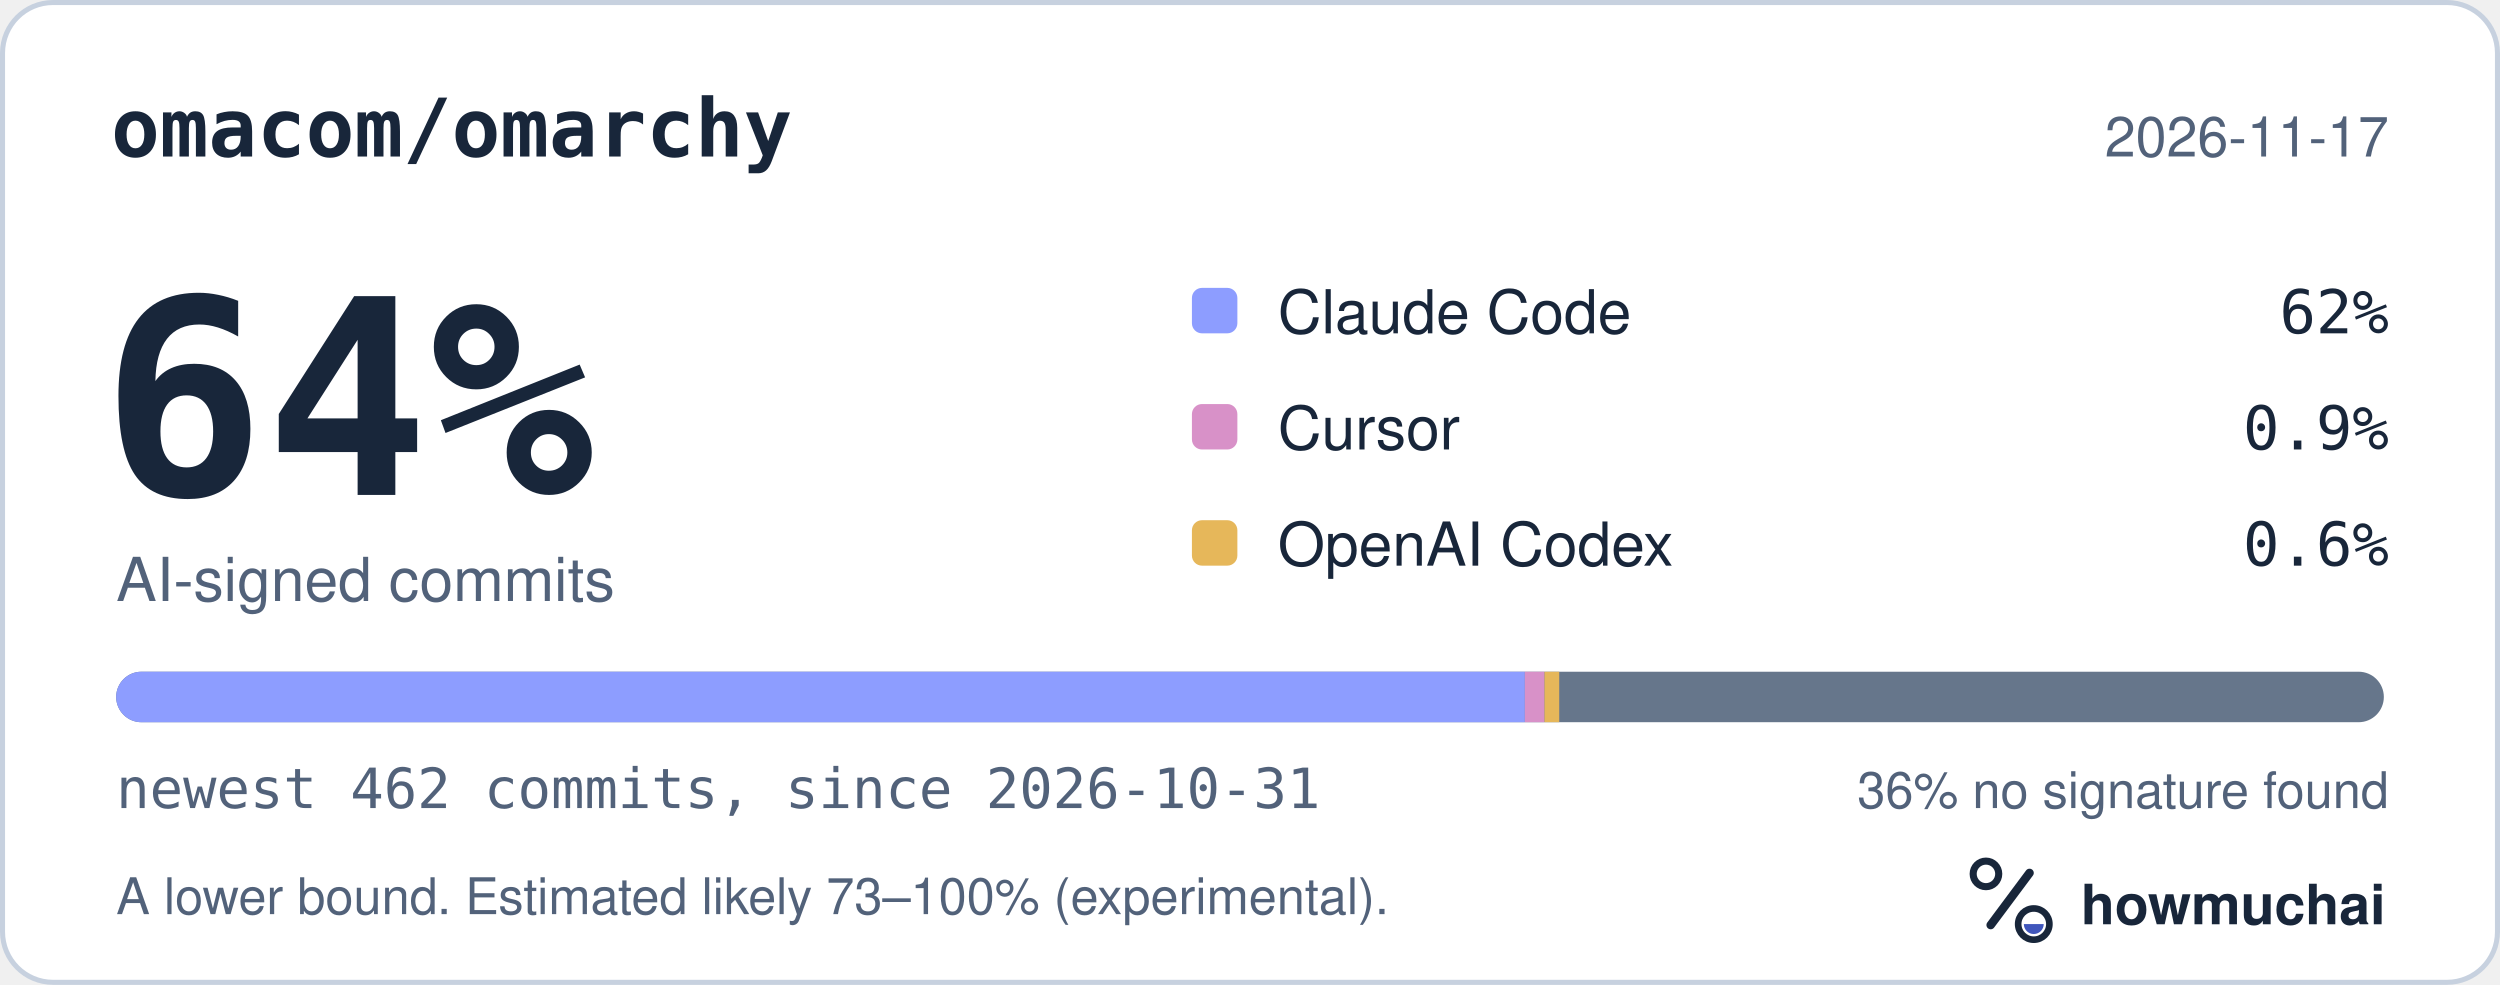
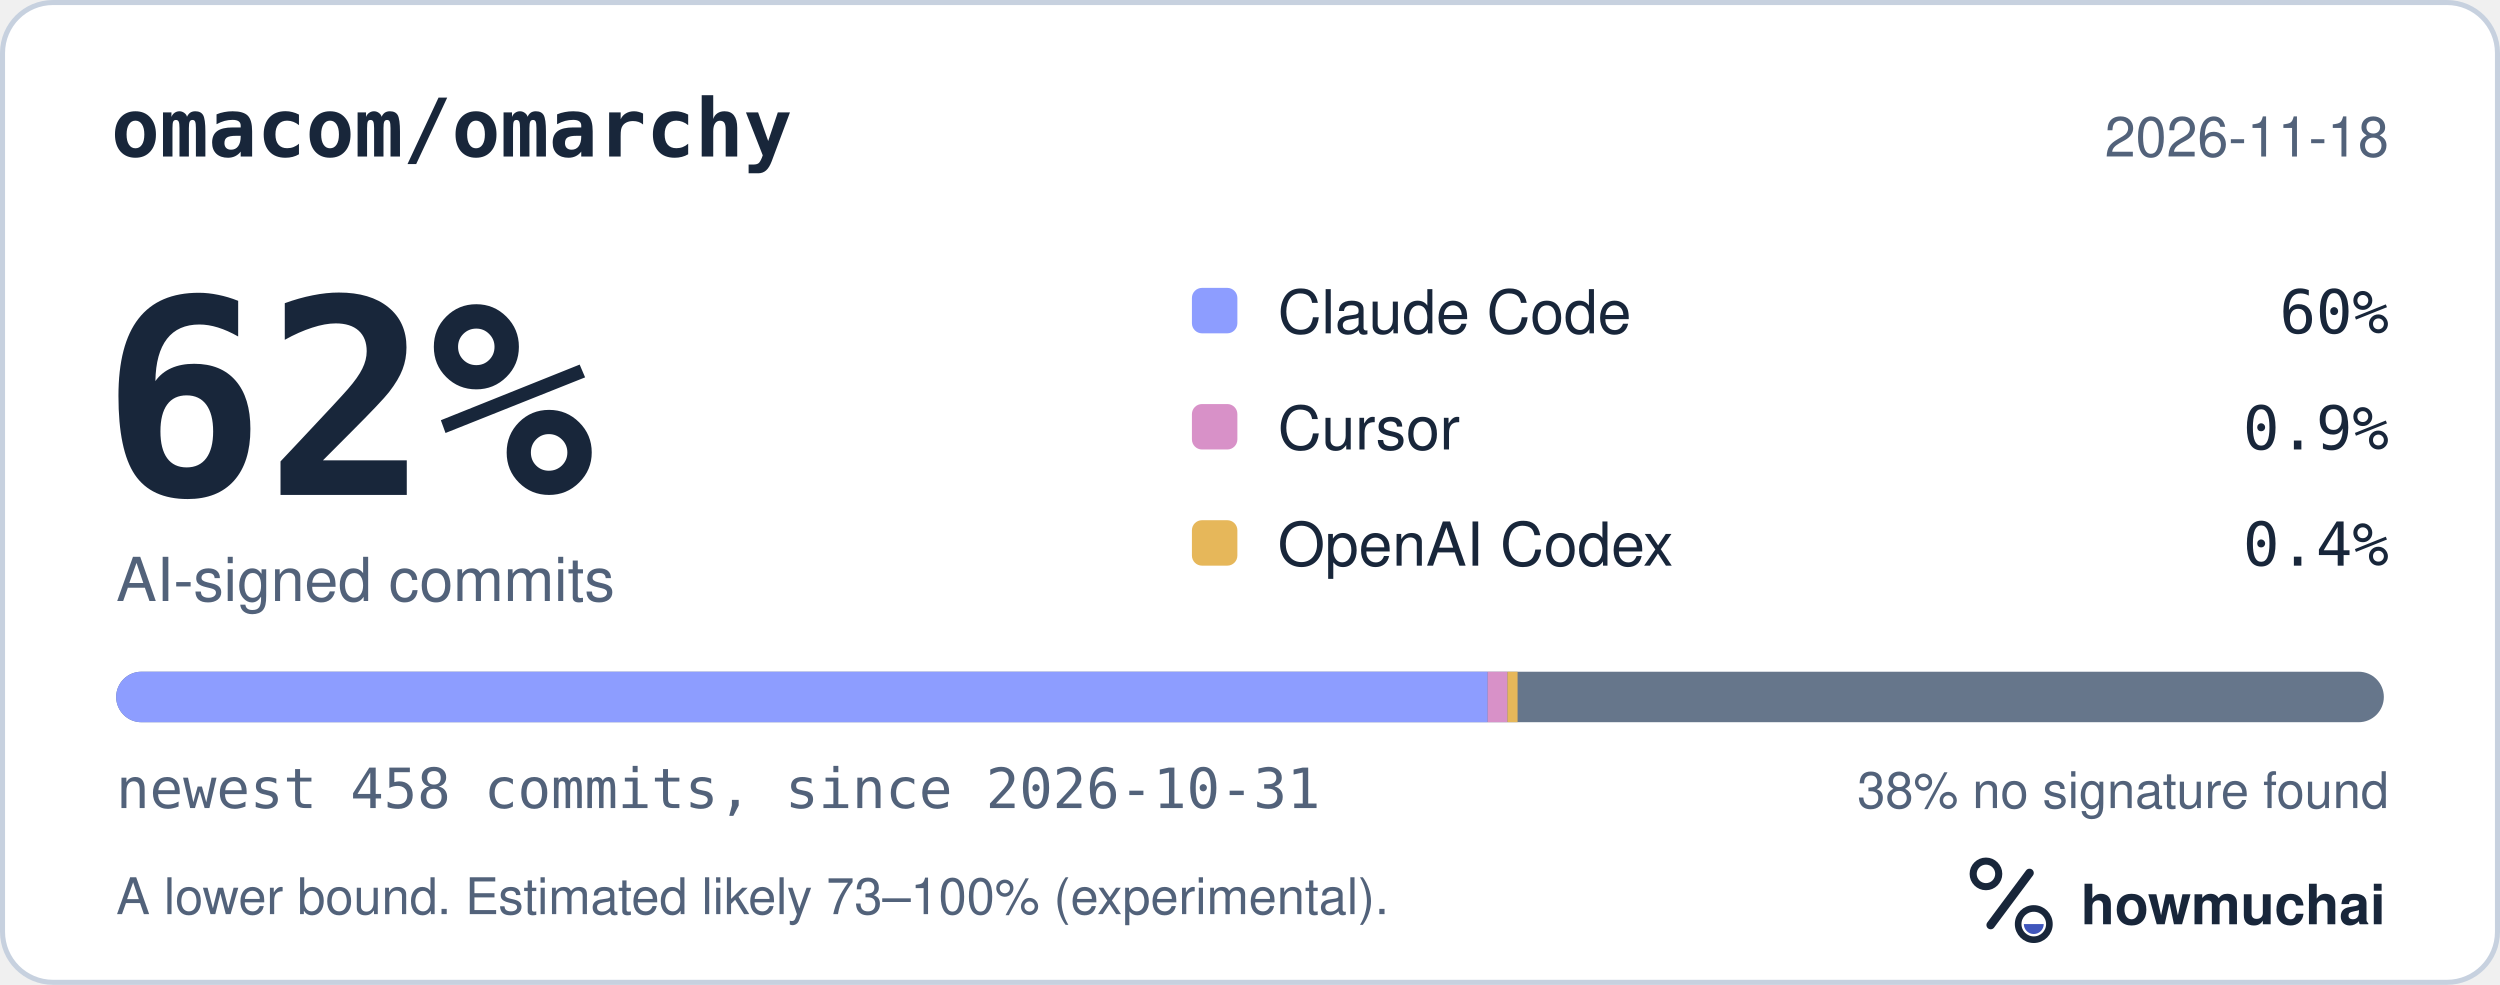
<svg xmlns="http://www.w3.org/2000/svg" width="495" height="195" viewBox="0 0 495 195" role="img" aria-labelledby="hm-t hm-d">
  <rect x="0.5" y="0.5" width="494" height="194" rx="10" fill="#FFFFFF" stroke="#C7D1DF" />
  <text x="22" y="31" fill="#18263A" font-family="ui-monospace, SF Mono, Menlo, Consolas, IBM Plex Mono, monospace" font-size="16" font-weight="600">omacom/omarchy</text>
-   <text x="473" y="31" fill="#52627A" font-family="-apple-system, BlinkMacSystemFont, Segoe UI, Helvetica, Arial, Fira Sans, sans-serif" font-size="11" text-anchor="end">2026-11-17</text>
-   <text x="20" y="98" fill="#18263A" font-family="ui-monospace, SF Mono, Menlo, Consolas, IBM Plex Mono, monospace" font-size="54" font-weight="700">64%</text>
+   <text x="473" y="31" fill="#52627A" font-family="-apple-system, BlinkMacSystemFont, Segoe UI, Helvetica, Arial, Fira Sans, sans-serif" font-size="11" text-anchor="end">2026-11-18</text>
+   <text x="20" y="98" fill="#18263A" font-family="ui-monospace, SF Mono, Menlo, Consolas, IBM Plex Mono, monospace" font-size="54" font-weight="700">62%</text>
  <text x="23" y="119" fill="#52627A" font-family="-apple-system, BlinkMacSystemFont, Segoe UI, Helvetica, Arial, Fira Sans, sans-serif" font-size="12">AI-signed commits</text>
  <rect x="236" y="57" width="9" height="9" rx="2" fill="#8D9DFF" />
  <text x="253" y="66" fill="#18263A" font-family="-apple-system, BlinkMacSystemFont, Segoe UI, Helvetica, Arial, Fira Sans, sans-serif" font-size="12">Claude Code</text>
-   <text x="473" y="66" fill="#18263A" font-family="ui-monospace, SF Mono, Menlo, Consolas, IBM Plex Mono, monospace" font-size="12" text-anchor="end">62%</text>
+   <text x="473" y="66" fill="#18263A" font-family="ui-monospace, SF Mono, Menlo, Consolas, IBM Plex Mono, monospace" font-size="12" text-anchor="end">60%</text>
  <rect x="236" y="80" width="9" height="9" rx="2" fill="#D891C8" />
  <text x="253" y="89" fill="#18263A" font-family="-apple-system, BlinkMacSystemFont, Segoe UI, Helvetica, Arial, Fira Sans, sans-serif" font-size="12">Cursor</text>
  <text x="473" y="89" fill="#18263A" font-family="ui-monospace, SF Mono, Menlo, Consolas, IBM Plex Mono, monospace" font-size="12" text-anchor="end">0.9%</text>
  <rect x="236" y="103" width="9" height="9" rx="2" fill="#E6B75A" />
  <text x="253" y="112" fill="#18263A" font-family="-apple-system, BlinkMacSystemFont, Segoe UI, Helvetica, Arial, Fira Sans, sans-serif" font-size="12">OpenAI Codex</text>
-   <text x="473" y="112" fill="#18263A" font-family="ui-monospace, SF Mono, Menlo, Consolas, IBM Plex Mono, monospace" font-size="12" text-anchor="end">0.6%</text>
+   <text x="473" y="112" fill="#18263A" font-family="ui-monospace, SF Mono, Menlo, Consolas, IBM Plex Mono, monospace" font-size="12" text-anchor="end">0.4%</text>
  <defs>
    <clipPath id="hm-bar">
      <rect x="23" y="133" width="449" height="10" rx="5" />
    </clipPath>
  </defs>
  <rect x="23" y="133" width="449" height="10" rx="5" fill="#66768B" />
  <g clip-path="url(#hm-bar)">
-     <rect x="23.00" y="133" width="278.92" height="10" fill="#8D9DFF" />
-     <rect x="301.92" y="133" width="3.89" height="10" fill="#D891C8" />
-     <rect x="305.81" y="133" width="2.92" height="10" fill="#E6B75A" />
+     <rect x="23.00" y="133" width="271.56" height="10" fill="#8D9DFF" />
+     <rect x="294.56" y="133" width="3.92" height="10" fill="#D891C8" />
+     <rect x="298.48" y="133" width="2.00" height="10" fill="#E6B75A" />
  </g>
-   <text x="23" y="160" fill="#52627A" font-family="ui-monospace, SF Mono, Menlo, Consolas, IBM Plex Mono, monospace" font-size="11">newest 462 commits, since 2026-10-31</text>
-   <text x="473" y="160" fill="#52627A" font-family="-apple-system, BlinkMacSystemFont, Segoe UI, Helvetica, Arial, Fira Sans, sans-serif" font-size="10" text-anchor="end">36% no signature found</text>
+   <text x="23" y="160" fill="#52627A" font-family="ui-monospace, SF Mono, Menlo, Consolas, IBM Plex Mono, monospace" font-size="11">newest 458 commits, since 2026-10-31</text>
+   <text x="473" y="160" fill="#52627A" font-family="-apple-system, BlinkMacSystemFont, Segoe UI, Helvetica, Arial, Fira Sans, sans-serif" font-size="10" text-anchor="end">38% no signature found</text>
  <text x="23" y="181" fill="#52627A" font-family="-apple-system, BlinkMacSystemFont, Segoe UI, Helvetica, Arial, Fira Sans, sans-serif" font-size="10">A lower bound. Estimated likely 73–100% (experimental).</text>
  <g transform="translate(386 166) scale(0.046875)">
    <circle cx="154" cy="150" r="54" fill="none" stroke="#18263A" stroke-width="30" />
    <path d="M174 366 338 146" fill="none" stroke="#18263A" stroke-width="36" stroke-linecap="round" />
    <circle cx="356" cy="362" r="66" fill="none" stroke="#18263A" stroke-width="28" />
    <path d="M314 362a42 42 0 0 0 84 0Z" fill="#4056BC" />
  </g>
  <text x="412" y="183" fill="#18263A" font-family="-apple-system, BlinkMacSystemFont, Segoe UI, Helvetica, Arial, Fira Sans, sans-serif" font-size="11" font-weight="650">howmuchai</text>
</svg>
